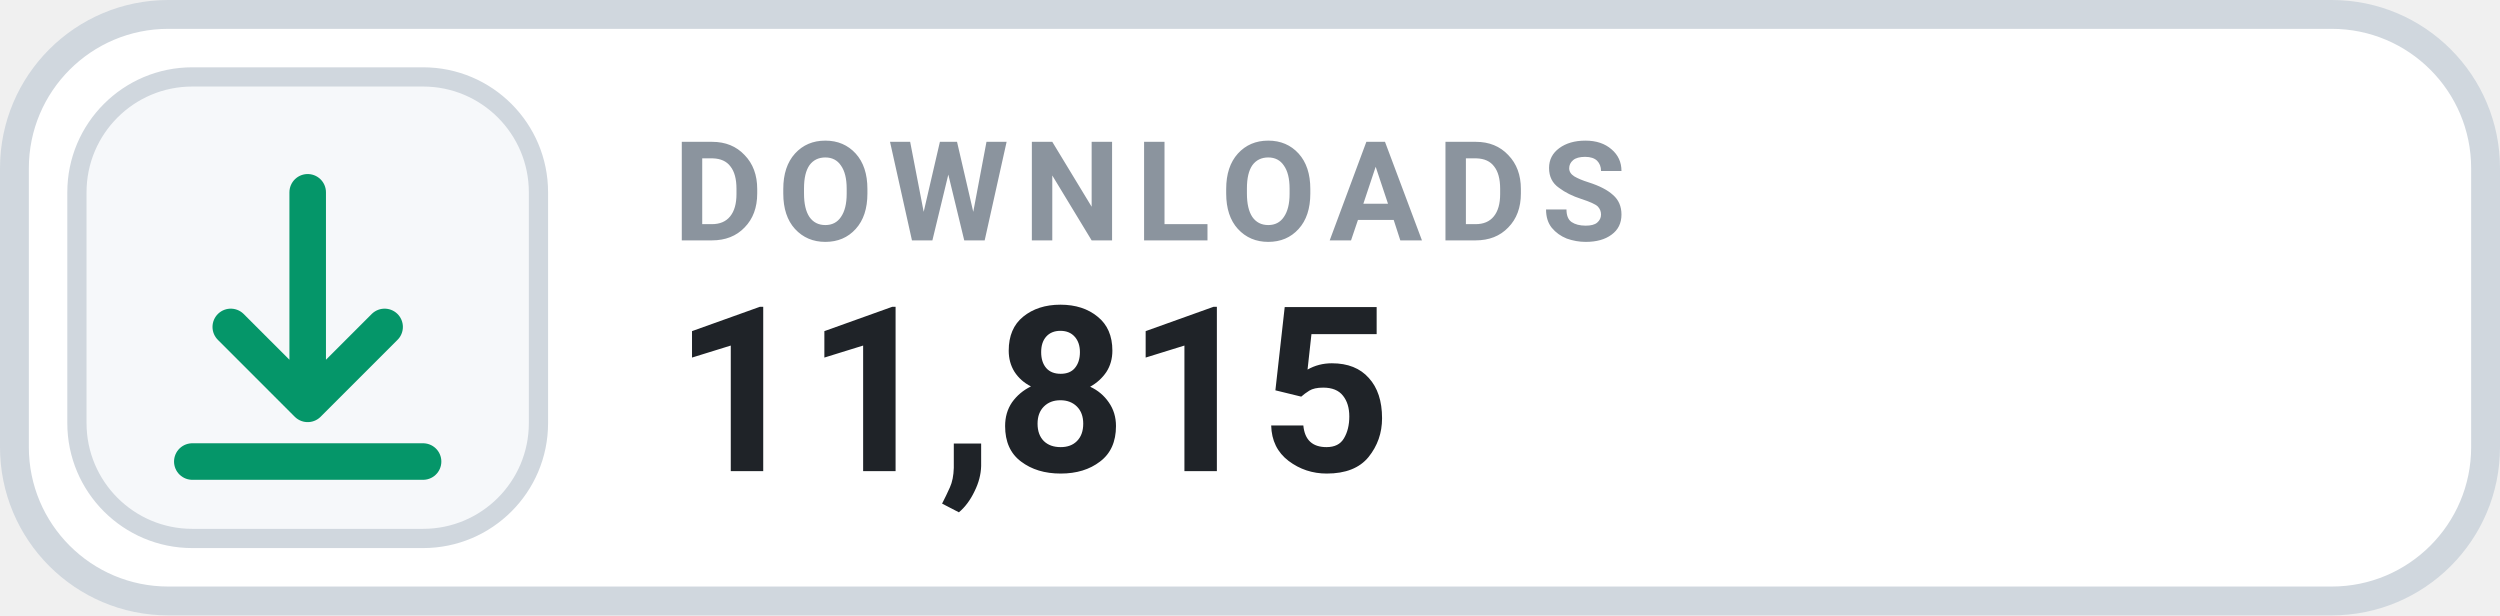
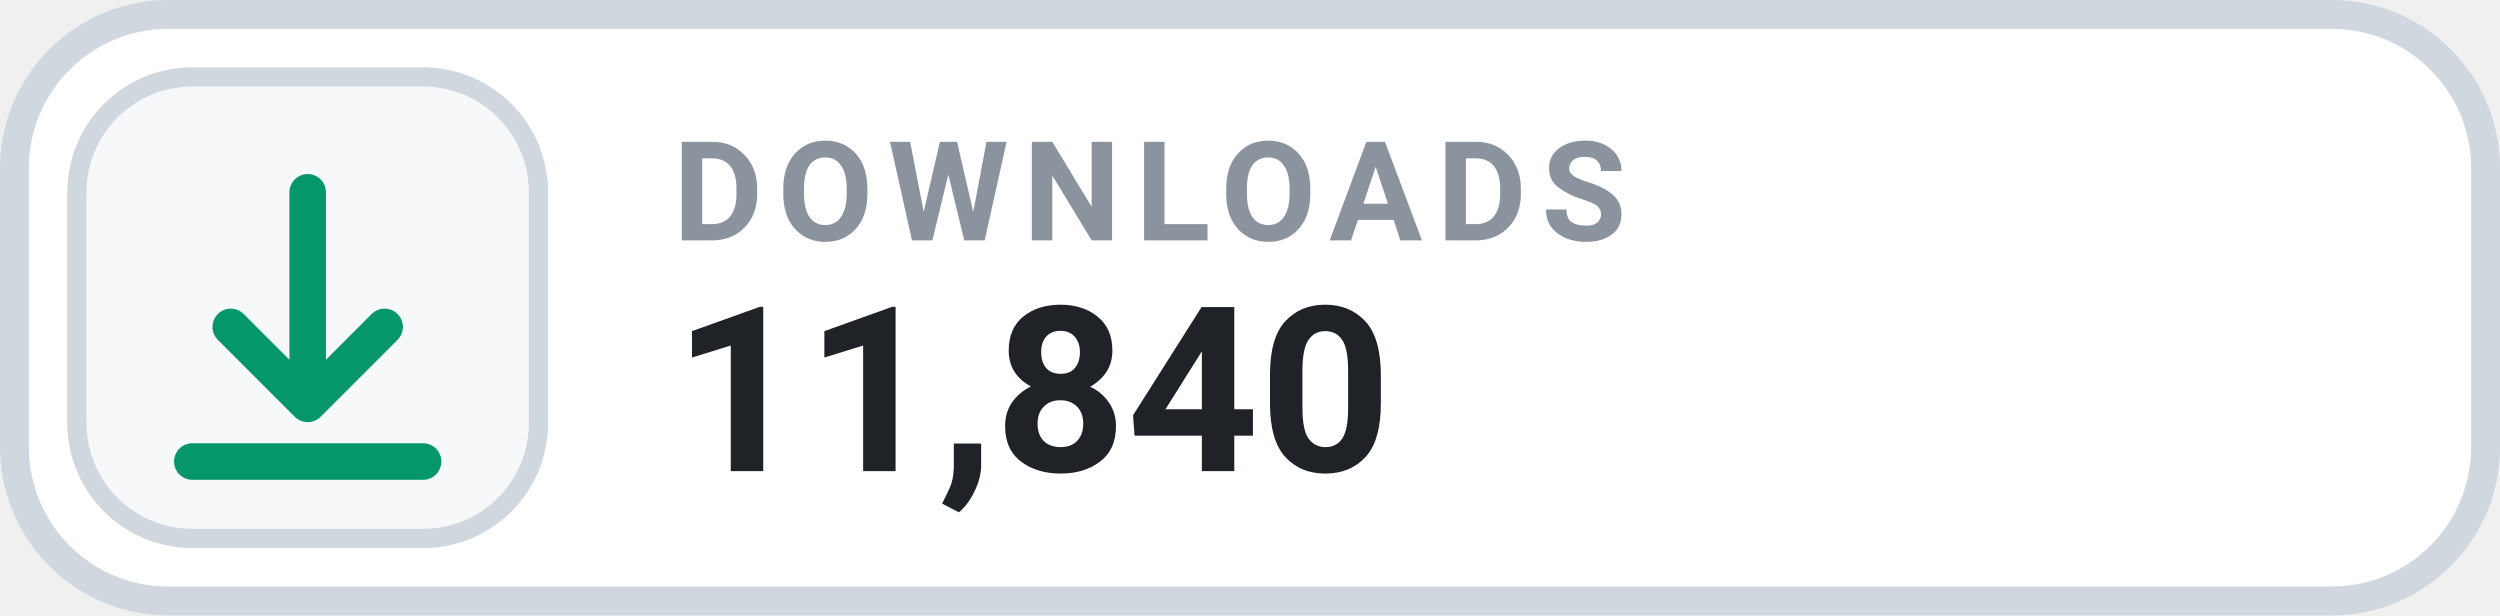
- <svg xmlns="http://www.w3.org/2000/svg" width="130" height="32" viewBox="0 0 130 32" role="img" aria-label="DOWNLOADS 11,815">
+ <svg xmlns="http://www.w3.org/2000/svg" width="130" height="32" viewBox="0 0 130 32" role="img" aria-label="DOWNLOADS 11,840">
  <rect x=".75" y=".75" width="128.5" height="30.5" rx="8" fill="#FFFFFF" stroke="#D0D7DE" stroke-width="1.5" />
  <rect x="4" y="4" width="24" height="24" rx="6" fill="#F6F8FA" stroke="#D0D7DE" stroke-width="1" />
  <g transform="translate(16 16)" style="color:#059669;">
    <path d="M0 -6 v11 m0 0 l4 -4 m-4 4 l-4 -4 M-6 8 h12" fill="none" stroke="currentColor" stroke-width="1.9" stroke-linecap="round" stroke-linejoin="round" />
  </g>
  <text x="35" y="12.5" fill="#8B949E" font-family="-apple-system,BlinkMacSystemFont,'Segoe UI',Roboto,Helvetica,Arial,sans-serif" font-size="7.2" font-weight="700" letter-spacing=".75">DOWNLOADS</text>
-   <text x="35" y="24.5" fill="#1F2328" font-family="-apple-system,BlinkMacSystemFont,'Segoe UI',Roboto,Helvetica,Arial,sans-serif" font-size="12" font-weight="700">11,815</text>
+   <text x="35" y="24.5" fill="#1F2328" font-family="-apple-system,BlinkMacSystemFont,'Segoe UI',Roboto,Helvetica,Arial,sans-serif" font-size="12" font-weight="700">11,840</text>
</svg>
